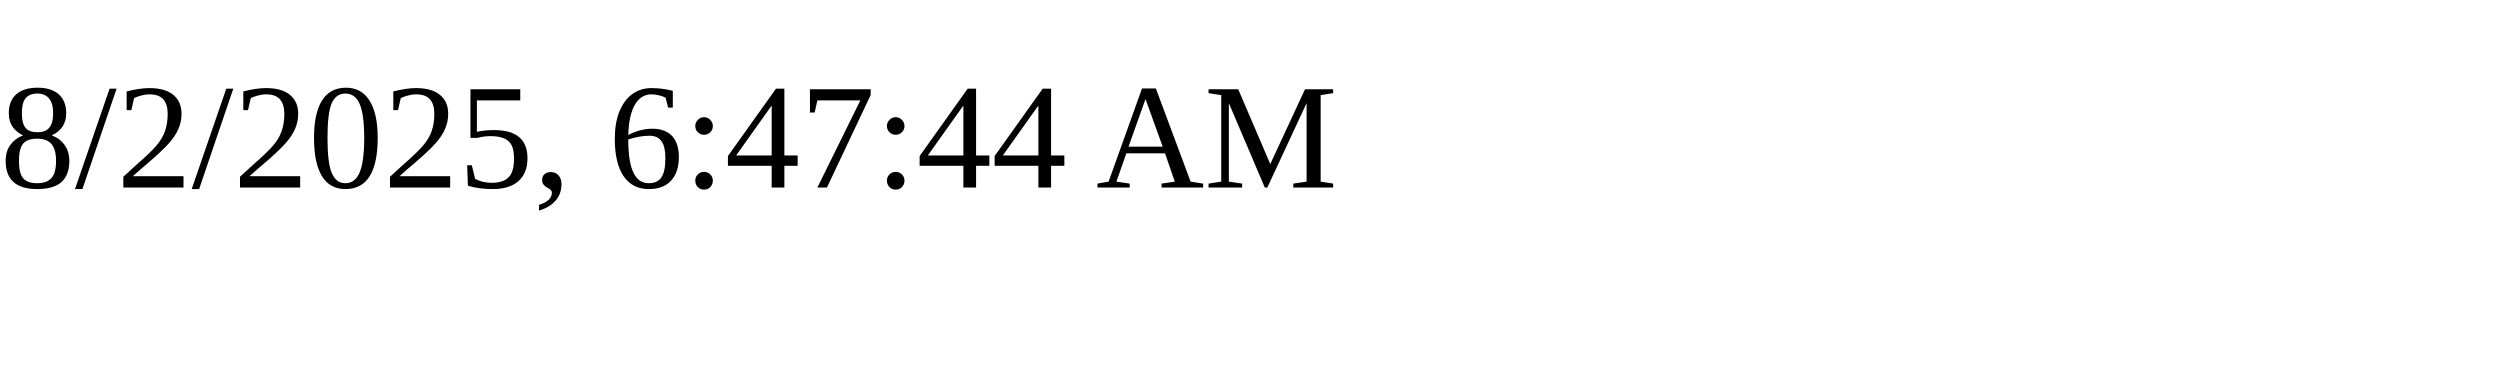
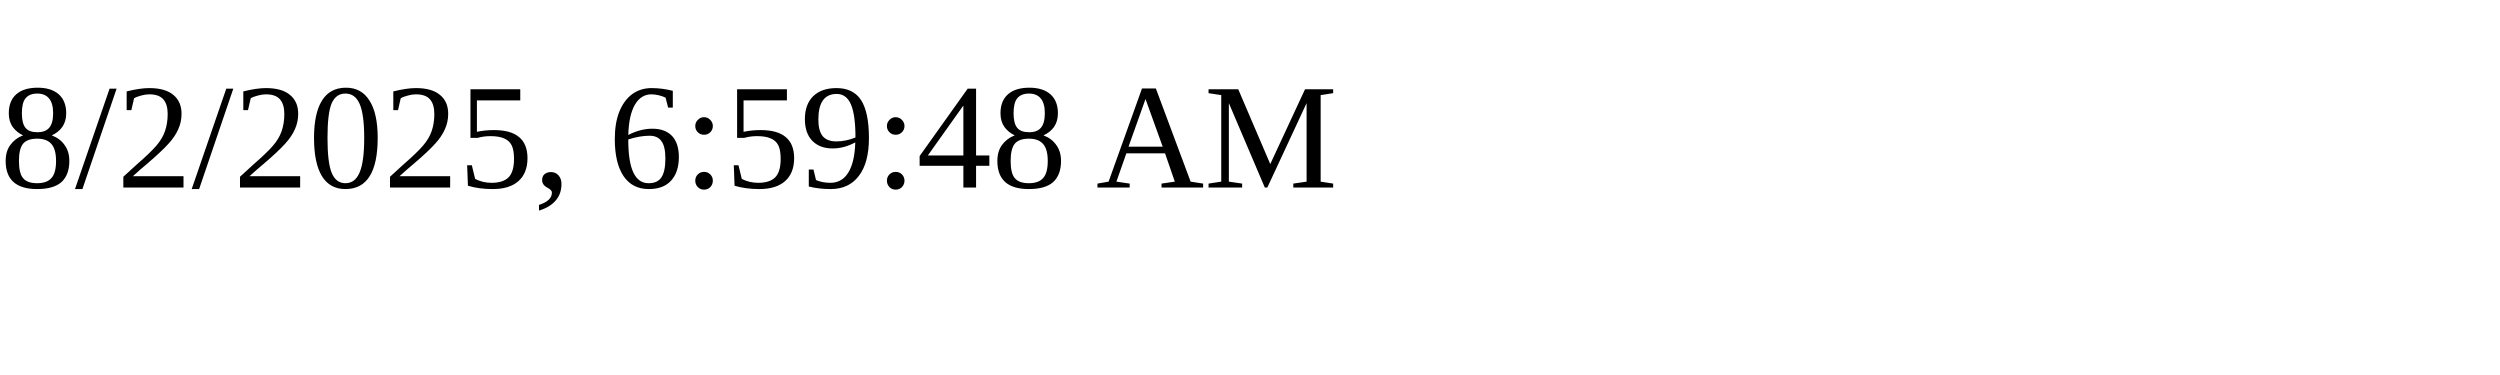
<svg xmlns="http://www.w3.org/2000/svg" height="30" width="200">
-   <text x="0" y="15">8/2/2025, 6:47:44 AM</text>
+   <text x="0" y="15">8/2/2025, 6:59:48 AM</text>
</svg>
